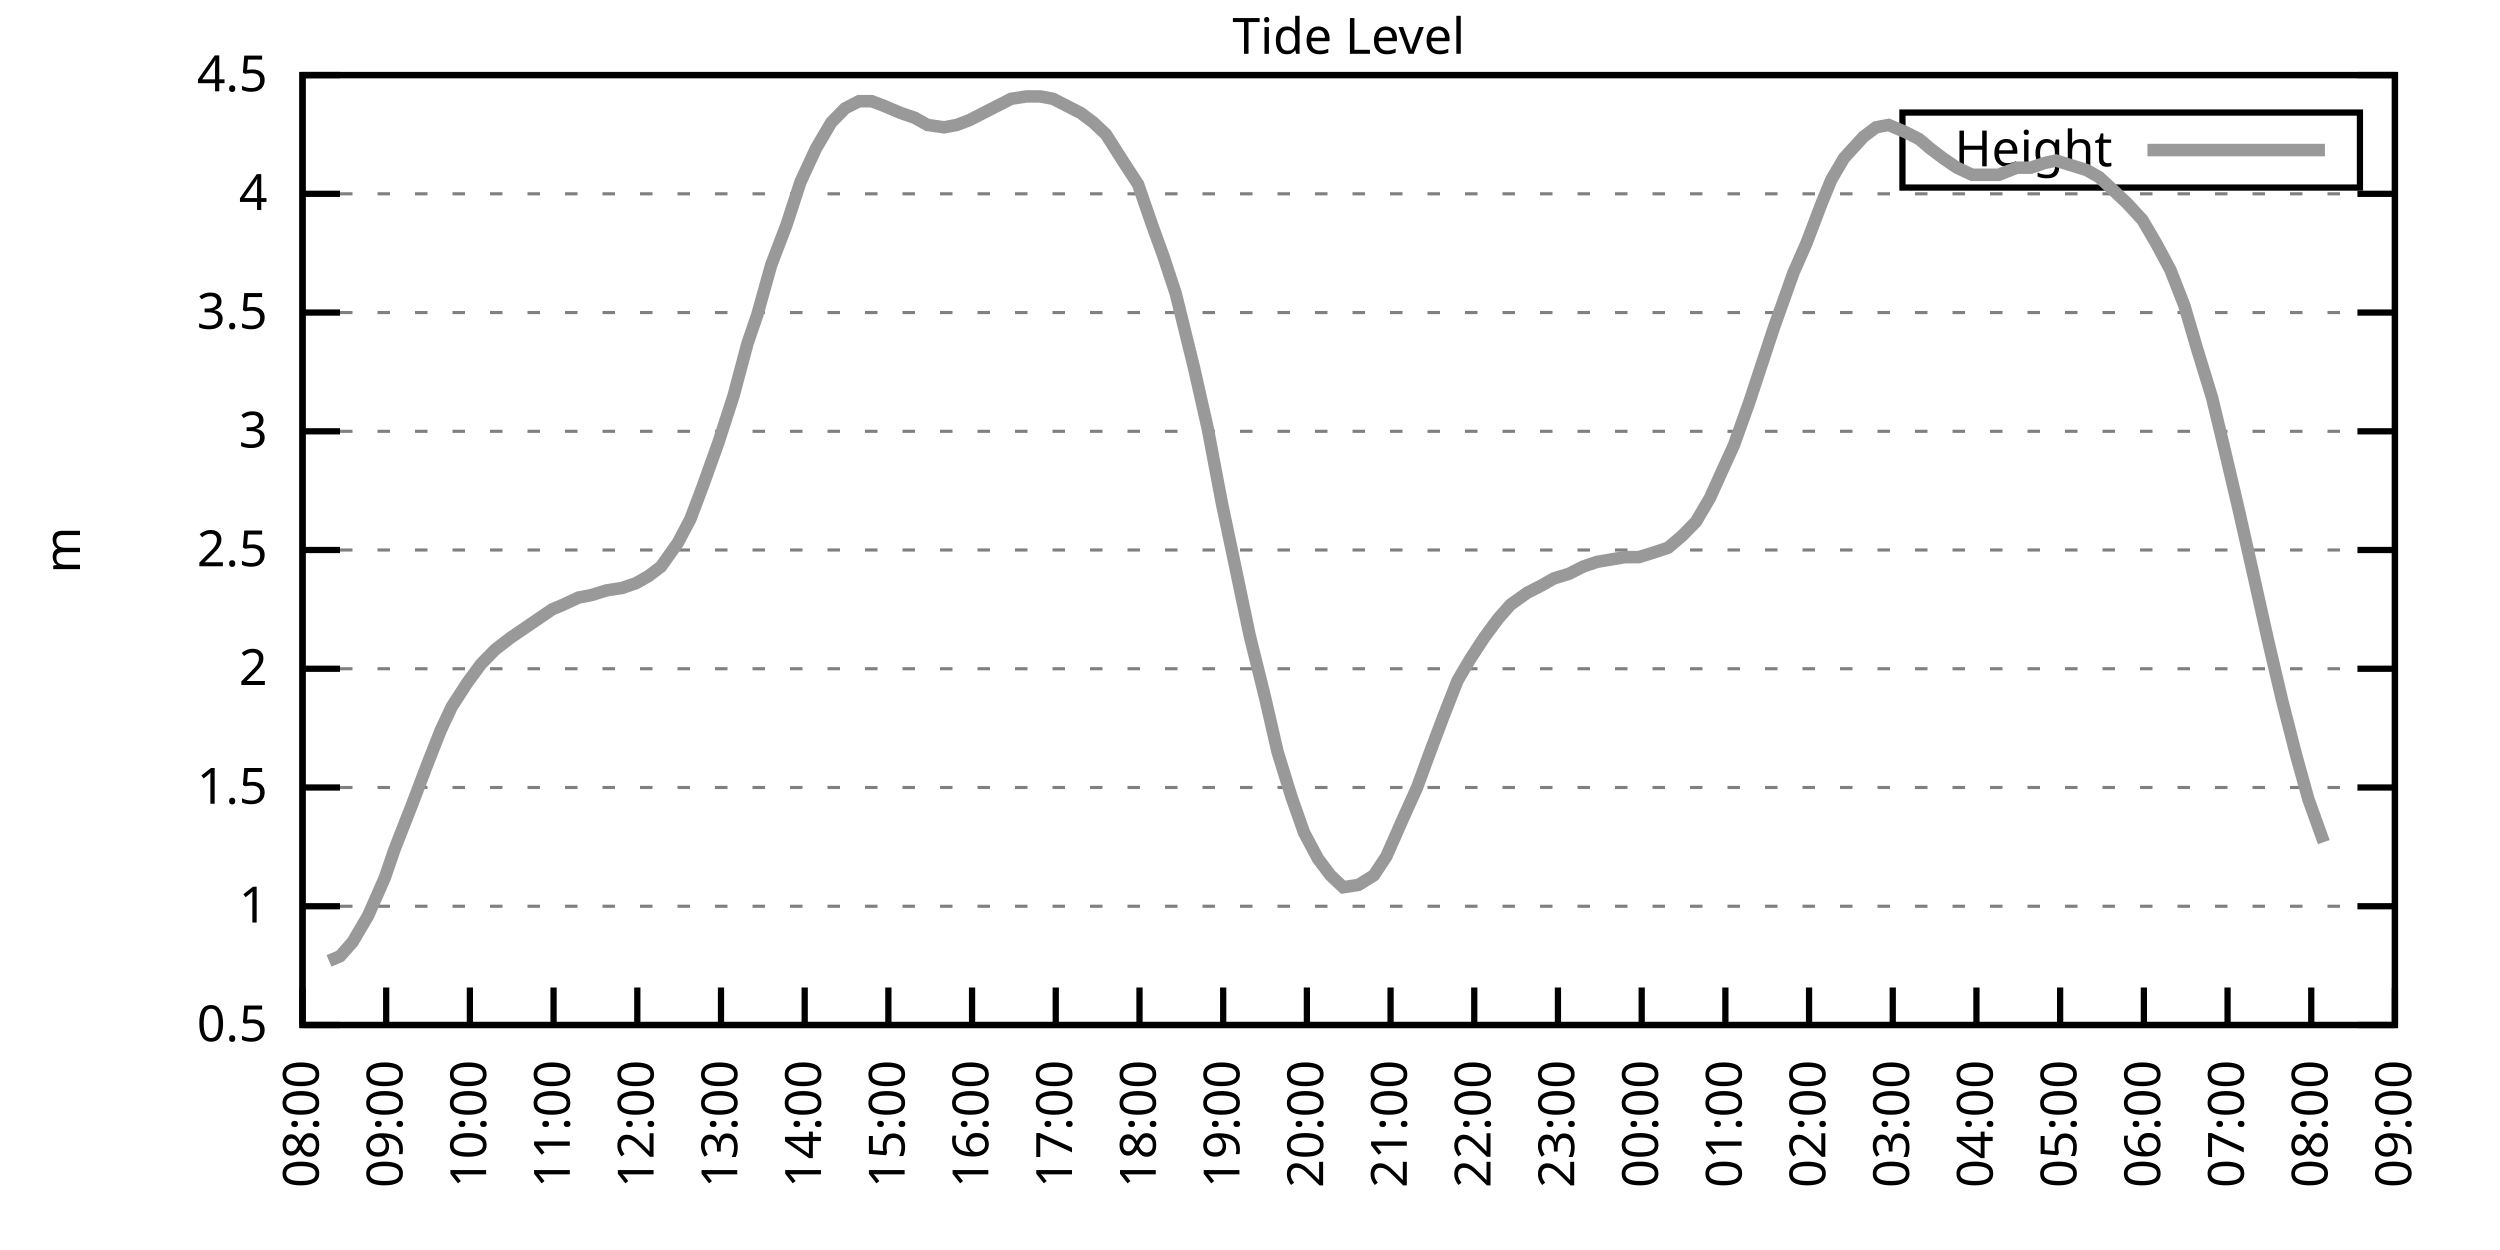
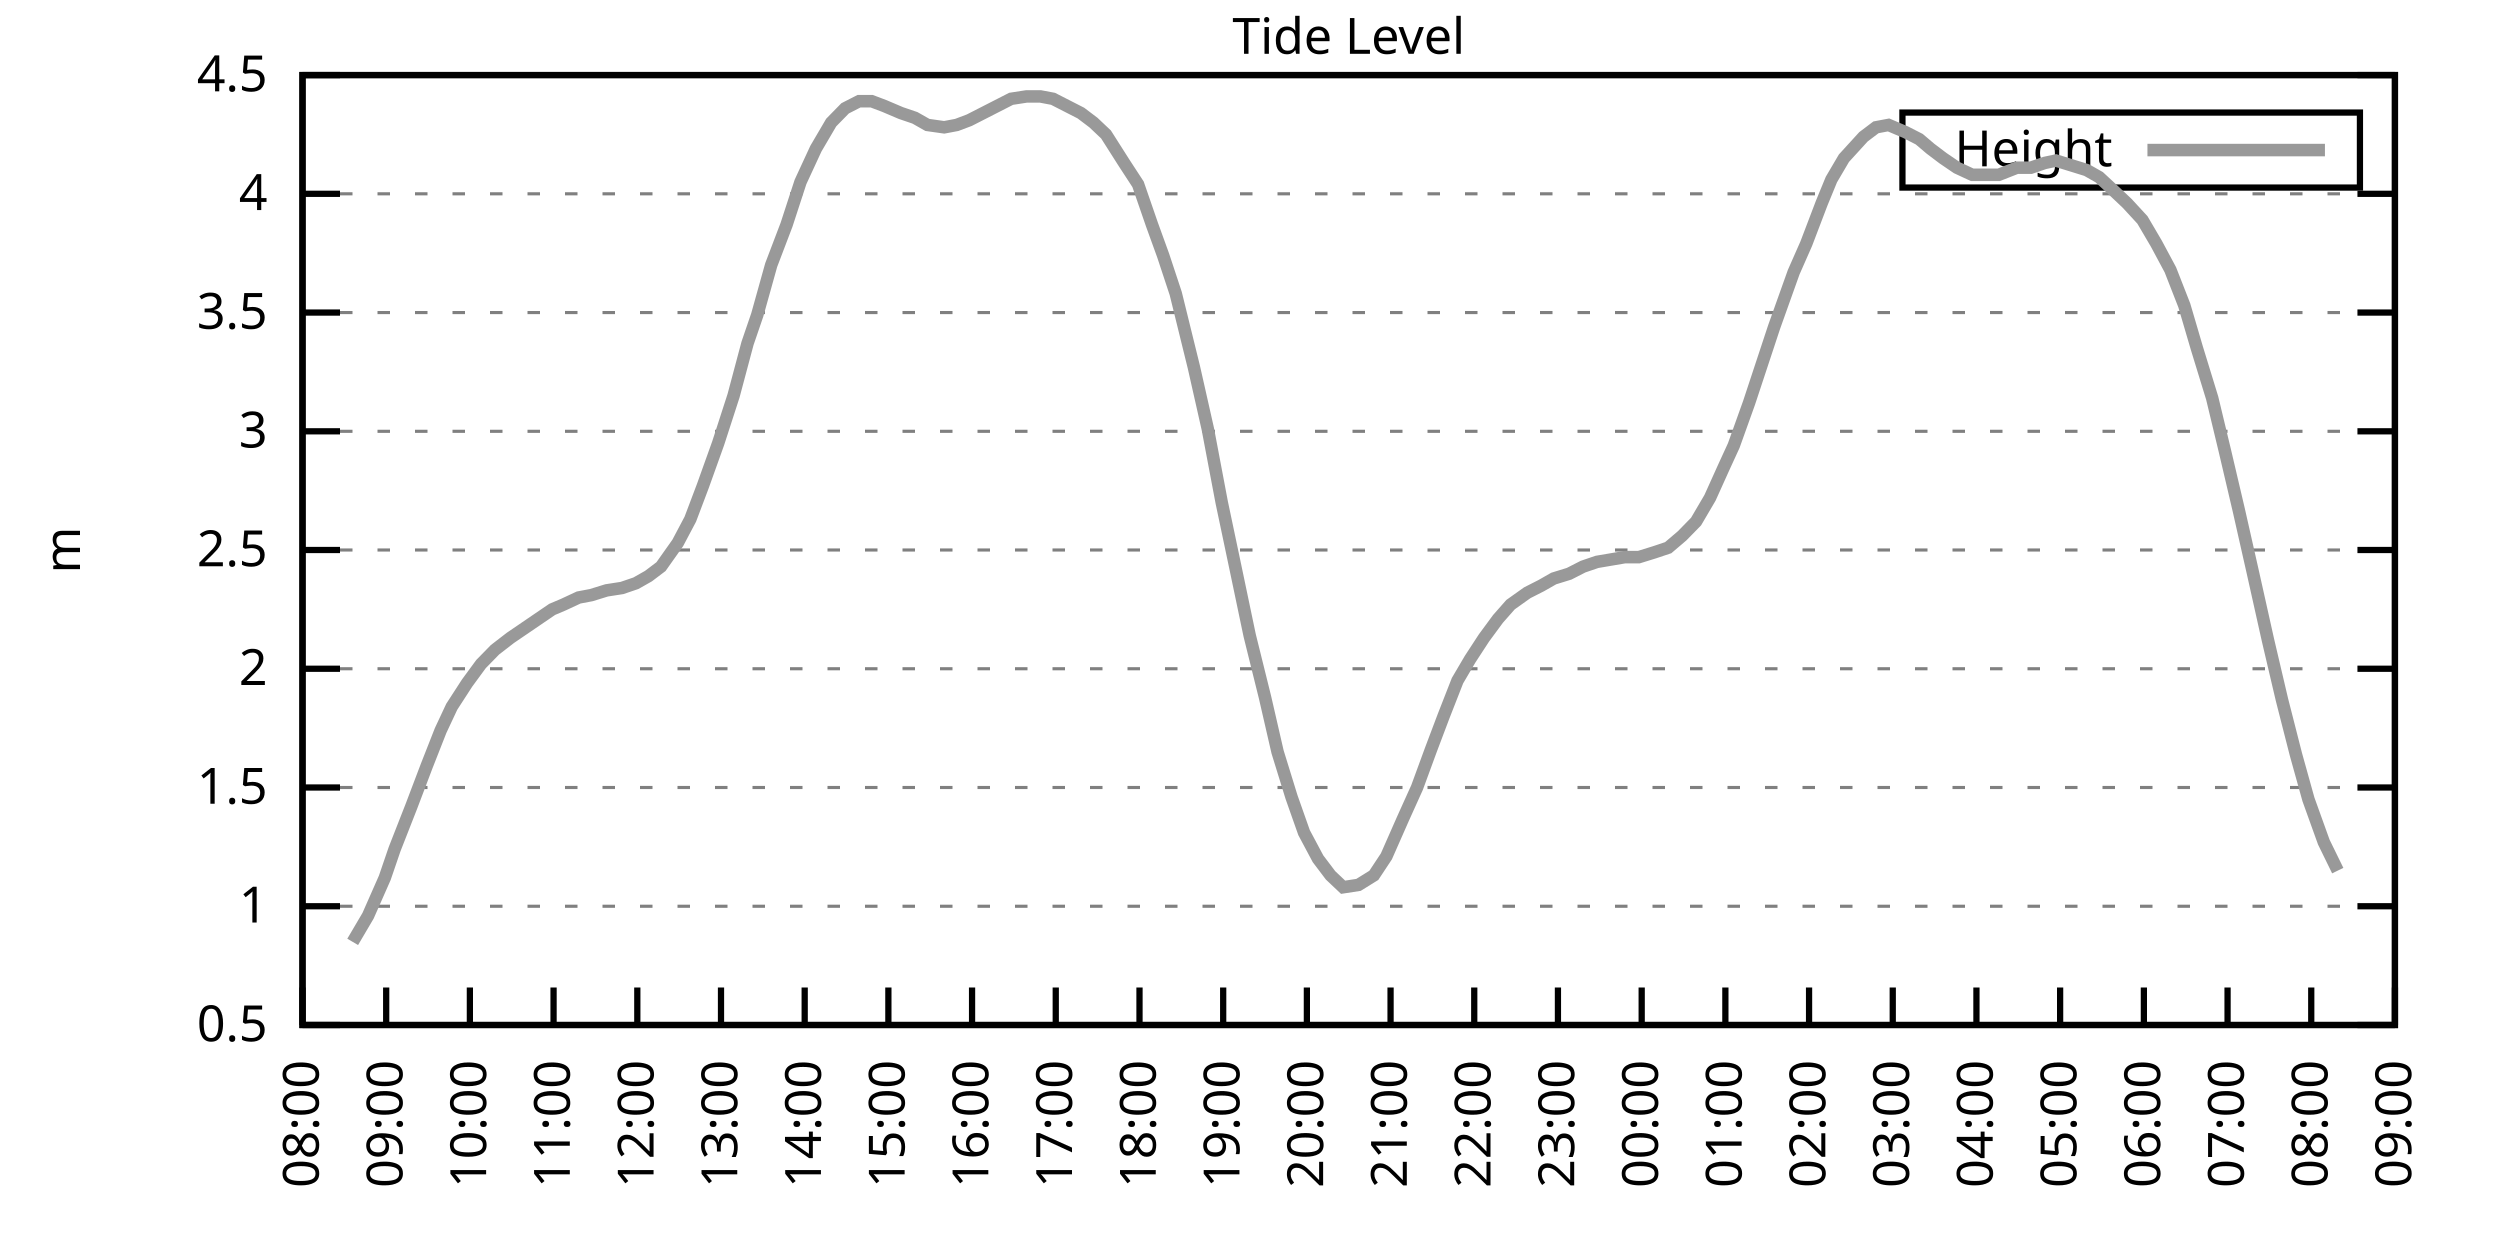
<svg xmlns="http://www.w3.org/2000/svg" xmlns:xlink="http://www.w3.org/1999/xlink" width="400" height="200" viewBox="0 0 400 200">
  <g id="gnuplot_canvas">
    <rect x="0" y="0" width="400" height="200" fill="none" />
    <defs>
      <circle id="gpDot" r="0.5" stroke-width="0.5" stroke="currentColor" />
      <path id="gpPt0" stroke-width="0.333" stroke="currentColor" d="M-1,0 h2 M0,-1 v2" />
      <path id="gpPt1" stroke-width="0.333" stroke="currentColor" d="M-1,-1 L1,1 M1,-1 L-1,1" />
      <path id="gpPt2" stroke-width="0.333" stroke="currentColor" d="M-1,0 L1,0 M0,-1 L0,1 M-1,-1 L1,1 M-1,1 L1,-1" />
      <rect id="gpPt3" stroke-width="0.333" stroke="currentColor" x="-1" y="-1" width="2" height="2" />
      <rect id="gpPt4" stroke-width="0.333" stroke="currentColor" fill="currentColor" x="-1" y="-1" width="2" height="2" />
      <circle id="gpPt5" stroke-width="0.333" stroke="currentColor" cx="0" cy="0" r="1" />
      <use xlink:href="#gpPt5" id="gpPt6" fill="currentColor" stroke="none" />
      <path id="gpPt7" stroke-width="0.333" stroke="currentColor" d="M0,-1.33 L-1.33,0.67 L1.33,0.67 z" />
      <use xlink:href="#gpPt7" id="gpPt8" fill="currentColor" stroke="none" />
      <use xlink:href="#gpPt7" id="gpPt9" stroke="currentColor" transform="rotate(180)" />
      <use xlink:href="#gpPt9" id="gpPt10" fill="currentColor" stroke="none" />
      <use xlink:href="#gpPt3" id="gpPt11" stroke="currentColor" transform="rotate(45)" />
      <use xlink:href="#gpPt11" id="gpPt12" fill="currentColor" stroke="none" />
      <path id="gpPt13" stroke-width="0.333" stroke="currentColor" d="M0,1.330 L1.265,0.411 L0.782,-1.067 L-0.782,-1.076 L-1.265,0.411 z" />
      <use xlink:href="#gpPt13" id="gpPt14" fill="currentColor" stroke="none" />
      <filter id="textbox" filterUnits="objectBoundingBox" x="0" y="0" height="1" width="1">
        <feFlood flood-color="white" flood-opacity="1" result="bgnd" />
        <feComposite in="SourceGraphic" in2="bgnd" operator="atop" />
      </filter>
      <filter id="greybox" filterUnits="objectBoundingBox" x="0" y="0" height="1" width="1">
        <feFlood flood-color="lightgrey" flood-opacity="1" result="grey" />
        <feComposite in="SourceGraphic" in2="grey" operator="atop" />
      </filter>
    </defs>
    <g fill="none" color="white" stroke="currentColor" stroke-width="1.00" stroke-linecap="butt" stroke-linejoin="miter">
</g>
    <g fill="none" color="black" stroke="currentColor" stroke-width="1.00" stroke-linecap="butt" stroke-linejoin="miter">
      <g stroke="none" shape-rendering="crispEdges">
        <polygon fill="rgb(255, 255, 255)" points="48.40,164.00 383.18,164.00 383.18,12.02 48.40,12.02 " />
      </g>
    </g>
    <g fill="none" color="black" stroke="currentColor" stroke-width="1.00" stroke-linecap="butt" stroke-linejoin="miter">
</g>
    <g fill="none" color="black" stroke="black" stroke-width="0.50" stroke-linecap="butt" stroke-linejoin="miter">
</g>
    <g fill="none" color="gray" stroke="currentColor" stroke-width="0.50" stroke-linecap="butt" stroke-linejoin="miter">
      <path stroke="gray" stroke-dasharray="2,4" class="gridline" d="M48.40,164.00 L383.19,164.00  " />
    </g>
    <g fill="none" color="gray" stroke="gray" stroke-width="1.00" stroke-linecap="butt" stroke-linejoin="miter">
</g>
    <g fill="none" color="black" stroke="currentColor" stroke-width="1.00" stroke-linecap="butt" stroke-linejoin="miter">
      <path stroke="black" d="M48.40,164.00 L54.40,164.00 M383.19,164.00 L377.19,164.00  " />
      <g transform="translate(42.80,166.60)" stroke="none" fill="black" font-family="Sans" font-size="8.00" text-anchor="end">
        <text>
          <tspan font-family="Sans"> 0.5</tspan>
        </text>
      </g>
    </g>
    <g fill="none" color="black" stroke="currentColor" stroke-width="1.00" stroke-linecap="butt" stroke-linejoin="miter">
</g>
    <g fill="none" color="black" stroke="black" stroke-width="0.50" stroke-linecap="butt" stroke-linejoin="miter">
</g>
    <g fill="none" color="gray" stroke="currentColor" stroke-width="0.50" stroke-linecap="butt" stroke-linejoin="miter">
      <path stroke="gray" stroke-dasharray="2,4" class="gridline" d="M48.40,145.00 L383.19,145.00  " />
    </g>
    <g fill="none" color="gray" stroke="gray" stroke-width="1.00" stroke-linecap="butt" stroke-linejoin="miter">
</g>
    <g fill="none" color="black" stroke="currentColor" stroke-width="1.00" stroke-linecap="butt" stroke-linejoin="miter">
      <path stroke="black" d="M48.40,145.00 L54.40,145.00 M383.19,145.00 L377.19,145.00  " />
      <g transform="translate(42.80,147.60)" stroke="none" fill="black" font-family="Sans" font-size="8.00" text-anchor="end">
        <text>
          <tspan font-family="Sans"> 1</tspan>
        </text>
      </g>
    </g>
    <g fill="none" color="black" stroke="currentColor" stroke-width="1.00" stroke-linecap="butt" stroke-linejoin="miter">
</g>
    <g fill="none" color="black" stroke="black" stroke-width="0.50" stroke-linecap="butt" stroke-linejoin="miter">
</g>
    <g fill="none" color="gray" stroke="currentColor" stroke-width="0.50" stroke-linecap="butt" stroke-linejoin="miter">
      <path stroke="gray" stroke-dasharray="2,4" class="gridline" d="M48.40,126.00 L383.19,126.00  " />
    </g>
    <g fill="none" color="gray" stroke="gray" stroke-width="1.00" stroke-linecap="butt" stroke-linejoin="miter">
</g>
    <g fill="none" color="black" stroke="currentColor" stroke-width="1.00" stroke-linecap="butt" stroke-linejoin="miter">
      <path stroke="black" d="M48.40,126.00 L54.40,126.00 M383.19,126.00 L377.19,126.00  " />
      <g transform="translate(42.80,128.60)" stroke="none" fill="black" font-family="Sans" font-size="8.00" text-anchor="end">
        <text>
          <tspan font-family="Sans"> 1.5</tspan>
        </text>
      </g>
    </g>
    <g fill="none" color="black" stroke="currentColor" stroke-width="1.00" stroke-linecap="butt" stroke-linejoin="miter">
</g>
    <g fill="none" color="black" stroke="black" stroke-width="0.50" stroke-linecap="butt" stroke-linejoin="miter">
</g>
    <g fill="none" color="gray" stroke="currentColor" stroke-width="0.50" stroke-linecap="butt" stroke-linejoin="miter">
      <path stroke="gray" stroke-dasharray="2,4" class="gridline" d="M48.40,107.00 L383.19,107.00  " />
    </g>
    <g fill="none" color="gray" stroke="gray" stroke-width="1.00" stroke-linecap="butt" stroke-linejoin="miter">
</g>
    <g fill="none" color="black" stroke="currentColor" stroke-width="1.00" stroke-linecap="butt" stroke-linejoin="miter">
      <path stroke="black" d="M48.40,107.00 L54.40,107.00 M383.19,107.00 L377.19,107.00  " />
      <g transform="translate(42.80,109.60)" stroke="none" fill="black" font-family="Sans" font-size="8.00" text-anchor="end">
        <text>
          <tspan font-family="Sans"> 2</tspan>
        </text>
      </g>
    </g>
    <g fill="none" color="black" stroke="currentColor" stroke-width="1.00" stroke-linecap="butt" stroke-linejoin="miter">
</g>
    <g fill="none" color="black" stroke="black" stroke-width="0.50" stroke-linecap="butt" stroke-linejoin="miter">
</g>
    <g fill="none" color="gray" stroke="currentColor" stroke-width="0.50" stroke-linecap="butt" stroke-linejoin="miter">
      <path stroke="gray" stroke-dasharray="2,4" class="gridline" d="M48.40,88.00 L383.19,88.00  " />
    </g>
    <g fill="none" color="gray" stroke="gray" stroke-width="1.00" stroke-linecap="butt" stroke-linejoin="miter">
</g>
    <g fill="none" color="black" stroke="currentColor" stroke-width="1.00" stroke-linecap="butt" stroke-linejoin="miter">
      <path stroke="black" d="M48.40,88.00 L54.40,88.00 M383.19,88.00 L377.19,88.00  " />
      <g transform="translate(42.80,90.60)" stroke="none" fill="black" font-family="Sans" font-size="8.00" text-anchor="end">
        <text>
          <tspan font-family="Sans"> 2.5</tspan>
        </text>
      </g>
    </g>
    <g fill="none" color="black" stroke="currentColor" stroke-width="1.00" stroke-linecap="butt" stroke-linejoin="miter">
</g>
    <g fill="none" color="black" stroke="black" stroke-width="0.50" stroke-linecap="butt" stroke-linejoin="miter">
</g>
    <g fill="none" color="gray" stroke="currentColor" stroke-width="0.50" stroke-linecap="butt" stroke-linejoin="miter">
      <path stroke="gray" stroke-dasharray="2,4" class="gridline" d="M48.40,69.01 L383.19,69.01  " />
    </g>
    <g fill="none" color="gray" stroke="gray" stroke-width="1.00" stroke-linecap="butt" stroke-linejoin="miter">
</g>
    <g fill="none" color="black" stroke="currentColor" stroke-width="1.00" stroke-linecap="butt" stroke-linejoin="miter">
      <path stroke="black" d="M48.40,69.01 L54.40,69.01 M383.19,69.01 L377.19,69.01  " />
      <g transform="translate(42.80,71.61)" stroke="none" fill="black" font-family="Sans" font-size="8.00" text-anchor="end">
        <text>
          <tspan font-family="Sans"> 3</tspan>
        </text>
      </g>
    </g>
    <g fill="none" color="black" stroke="currentColor" stroke-width="1.00" stroke-linecap="butt" stroke-linejoin="miter">
</g>
    <g fill="none" color="black" stroke="black" stroke-width="0.50" stroke-linecap="butt" stroke-linejoin="miter">
</g>
    <g fill="none" color="gray" stroke="currentColor" stroke-width="0.50" stroke-linecap="butt" stroke-linejoin="miter">
      <path stroke="gray" stroke-dasharray="2,4" class="gridline" d="M48.40,50.01 L383.19,50.01  " />
    </g>
    <g fill="none" color="gray" stroke="gray" stroke-width="1.00" stroke-linecap="butt" stroke-linejoin="miter">
</g>
    <g fill="none" color="black" stroke="currentColor" stroke-width="1.00" stroke-linecap="butt" stroke-linejoin="miter">
      <path stroke="black" d="M48.40,50.01 L54.40,50.01 M383.19,50.01 L377.19,50.01  " />
      <g transform="translate(42.80,52.61)" stroke="none" fill="black" font-family="Sans" font-size="8.00" text-anchor="end">
        <text>
          <tspan font-family="Sans"> 3.5</tspan>
        </text>
      </g>
    </g>
    <g fill="none" color="black" stroke="currentColor" stroke-width="1.00" stroke-linecap="butt" stroke-linejoin="miter">
</g>
    <g fill="none" color="black" stroke="black" stroke-width="0.50" stroke-linecap="butt" stroke-linejoin="miter">
</g>
    <g fill="none" color="gray" stroke="currentColor" stroke-width="0.50" stroke-linecap="butt" stroke-linejoin="miter">
      <path stroke="gray" stroke-dasharray="2,4" class="gridline" d="M48.40,31.01 L383.19,31.01  " />
    </g>
    <g fill="none" color="gray" stroke="gray" stroke-width="1.00" stroke-linecap="butt" stroke-linejoin="miter">
</g>
    <g fill="none" color="black" stroke="currentColor" stroke-width="1.00" stroke-linecap="butt" stroke-linejoin="miter">
      <path stroke="black" d="M48.40,31.01 L54.40,31.01 M383.19,31.01 L377.19,31.01  " />
      <g transform="translate(42.80,33.61)" stroke="none" fill="black" font-family="Sans" font-size="8.00" text-anchor="end">
        <text>
          <tspan font-family="Sans"> 4</tspan>
        </text>
      </g>
    </g>
    <g fill="none" color="black" stroke="currentColor" stroke-width="1.00" stroke-linecap="butt" stroke-linejoin="miter">
</g>
    <g fill="none" color="black" stroke="black" stroke-width="0.50" stroke-linecap="butt" stroke-linejoin="miter">
</g>
    <g fill="none" color="gray" stroke="currentColor" stroke-width="0.50" stroke-linecap="butt" stroke-linejoin="miter">
      <path stroke="gray" stroke-dasharray="2,4" class="gridline" d="M48.40,12.01 L383.19,12.01  " />
    </g>
    <g fill="none" color="gray" stroke="gray" stroke-width="1.00" stroke-linecap="butt" stroke-linejoin="miter">
</g>
    <g fill="none" color="black" stroke="currentColor" stroke-width="1.00" stroke-linecap="butt" stroke-linejoin="miter">
      <path stroke="black" d="M48.40,12.01 L54.40,12.01 M383.19,12.01 L377.19,12.01  " />
      <g transform="translate(42.80,14.61)" stroke="none" fill="black" font-family="Sans" font-size="8.00" text-anchor="end">
        <text>
          <tspan font-family="Sans"> 4.5</tspan>
        </text>
      </g>
    </g>
    <g fill="none" color="black" stroke="currentColor" stroke-width="1.00" stroke-linecap="butt" stroke-linejoin="miter">
      <path stroke="black" d="M48.40,164.00 L48.40,158.00  " />
      <g transform="translate(51.00,169.60) rotate(270.00)" stroke="none" fill="black" font-family="Sans" font-size="8.00" text-anchor="end">
        <text>
          <tspan font-family="Sans">08:00</tspan>
        </text>
      </g>
    </g>
    <g fill="none" color="black" stroke="currentColor" stroke-width="1.00" stroke-linecap="butt" stroke-linejoin="miter">
      <path stroke="black" d="M61.79,164.00 L61.79,158.00  " />
      <g transform="translate(64.39,169.60) rotate(270.00)" stroke="none" fill="black" font-family="Sans" font-size="8.00" text-anchor="end">
        <text>
          <tspan font-family="Sans">09:00</tspan>
        </text>
      </g>
    </g>
    <g fill="none" color="black" stroke="currentColor" stroke-width="1.00" stroke-linecap="butt" stroke-linejoin="miter">
      <path stroke="black" d="M75.18,164.00 L75.18,158.00  " />
      <g transform="translate(77.78,169.60) rotate(270.00)" stroke="none" fill="black" font-family="Sans" font-size="8.00" text-anchor="end">
        <text>
          <tspan font-family="Sans">10:00</tspan>
        </text>
      </g>
    </g>
    <g fill="none" color="black" stroke="currentColor" stroke-width="1.00" stroke-linecap="butt" stroke-linejoin="miter">
      <path stroke="black" d="M88.57,164.00 L88.57,158.00  " />
      <g transform="translate(91.17,169.60) rotate(270.00)" stroke="none" fill="black" font-family="Sans" font-size="8.00" text-anchor="end">
        <text>
          <tspan font-family="Sans">11:00</tspan>
        </text>
      </g>
    </g>
    <g fill="none" color="black" stroke="currentColor" stroke-width="1.00" stroke-linecap="butt" stroke-linejoin="miter">
      <path stroke="black" d="M101.97,164.00 L101.97,158.00  " />
      <g transform="translate(104.57,169.60) rotate(270.00)" stroke="none" fill="black" font-family="Sans" font-size="8.00" text-anchor="end">
        <text>
          <tspan font-family="Sans">12:00</tspan>
        </text>
      </g>
    </g>
    <g fill="none" color="black" stroke="currentColor" stroke-width="1.00" stroke-linecap="butt" stroke-linejoin="miter">
      <path stroke="black" d="M115.36,164.00 L115.36,158.00  " />
      <g transform="translate(117.96,169.60) rotate(270.00)" stroke="none" fill="black" font-family="Sans" font-size="8.00" text-anchor="end">
        <text>
          <tspan font-family="Sans">13:00</tspan>
        </text>
      </g>
    </g>
    <g fill="none" color="black" stroke="currentColor" stroke-width="1.00" stroke-linecap="butt" stroke-linejoin="miter">
      <path stroke="black" d="M128.75,164.00 L128.75,158.00  " />
      <g transform="translate(131.35,169.60) rotate(270.00)" stroke="none" fill="black" font-family="Sans" font-size="8.00" text-anchor="end">
        <text>
          <tspan font-family="Sans">14:00</tspan>
        </text>
      </g>
    </g>
    <g fill="none" color="black" stroke="currentColor" stroke-width="1.00" stroke-linecap="butt" stroke-linejoin="miter">
      <path stroke="black" d="M142.14,164.00 L142.14,158.00  " />
      <g transform="translate(144.74,169.60) rotate(270.00)" stroke="none" fill="black" font-family="Sans" font-size="8.00" text-anchor="end">
        <text>
          <tspan font-family="Sans">15:00</tspan>
        </text>
      </g>
    </g>
    <g fill="none" color="black" stroke="currentColor" stroke-width="1.00" stroke-linecap="butt" stroke-linejoin="miter">
      <path stroke="black" d="M155.53,164.00 L155.53,158.00  " />
      <g transform="translate(158.13,169.60) rotate(270.00)" stroke="none" fill="black" font-family="Sans" font-size="8.00" text-anchor="end">
        <text>
          <tspan font-family="Sans">16:00</tspan>
        </text>
      </g>
    </g>
    <g fill="none" color="black" stroke="currentColor" stroke-width="1.00" stroke-linecap="butt" stroke-linejoin="miter">
      <path stroke="black" d="M168.92,164.00 L168.92,158.00  " />
      <g transform="translate(171.52,169.60) rotate(270.00)" stroke="none" fill="black" font-family="Sans" font-size="8.00" text-anchor="end">
        <text>
          <tspan font-family="Sans">17:00</tspan>
        </text>
      </g>
    </g>
    <g fill="none" color="black" stroke="currentColor" stroke-width="1.00" stroke-linecap="butt" stroke-linejoin="miter">
      <path stroke="black" d="M182.32,164.00 L182.32,158.00  " />
      <g transform="translate(184.92,169.60) rotate(270.00)" stroke="none" fill="black" font-family="Sans" font-size="8.00" text-anchor="end">
        <text>
          <tspan font-family="Sans">18:00</tspan>
        </text>
      </g>
    </g>
    <g fill="none" color="black" stroke="currentColor" stroke-width="1.00" stroke-linecap="butt" stroke-linejoin="miter">
      <path stroke="black" d="M195.71,164.00 L195.71,158.00  " />
      <g transform="translate(198.31,169.60) rotate(270.00)" stroke="none" fill="black" font-family="Sans" font-size="8.00" text-anchor="end">
        <text>
          <tspan font-family="Sans">19:00</tspan>
        </text>
      </g>
    </g>
    <g fill="none" color="black" stroke="currentColor" stroke-width="1.00" stroke-linecap="butt" stroke-linejoin="miter">
      <path stroke="black" d="M209.10,164.00 L209.10,158.00  " />
      <g transform="translate(211.70,169.60) rotate(270.00)" stroke="none" fill="black" font-family="Sans" font-size="8.00" text-anchor="end">
        <text>
          <tspan font-family="Sans">20:00</tspan>
        </text>
      </g>
    </g>
    <g fill="none" color="black" stroke="currentColor" stroke-width="1.00" stroke-linecap="butt" stroke-linejoin="miter">
      <path stroke="black" d="M222.49,164.00 L222.49,158.00  " />
      <g transform="translate(225.09,169.60) rotate(270.00)" stroke="none" fill="black" font-family="Sans" font-size="8.00" text-anchor="end">
        <text>
          <tspan font-family="Sans">21:00</tspan>
        </text>
      </g>
    </g>
    <g fill="none" color="black" stroke="currentColor" stroke-width="1.00" stroke-linecap="butt" stroke-linejoin="miter">
      <path stroke="black" d="M235.88,164.00 L235.88,158.00  " />
      <g transform="translate(238.48,169.60) rotate(270.00)" stroke="none" fill="black" font-family="Sans" font-size="8.00" text-anchor="end">
        <text>
          <tspan font-family="Sans">22:00</tspan>
        </text>
      </g>
    </g>
    <g fill="none" color="black" stroke="currentColor" stroke-width="1.00" stroke-linecap="butt" stroke-linejoin="miter">
      <path stroke="black" d="M249.27,164.00 L249.27,158.00  " />
      <g transform="translate(251.87,169.60) rotate(270.00)" stroke="none" fill="black" font-family="Sans" font-size="8.00" text-anchor="end">
        <text>
          <tspan font-family="Sans">23:00</tspan>
        </text>
      </g>
    </g>
    <g fill="none" color="black" stroke="currentColor" stroke-width="1.00" stroke-linecap="butt" stroke-linejoin="miter">
      <path stroke="black" d="M262.67,164.00 L262.67,158.00  " />
      <g transform="translate(265.27,169.60) rotate(270.00)" stroke="none" fill="black" font-family="Sans" font-size="8.00" text-anchor="end">
        <text>
          <tspan font-family="Sans">00:00</tspan>
        </text>
      </g>
    </g>
    <g fill="none" color="black" stroke="currentColor" stroke-width="1.00" stroke-linecap="butt" stroke-linejoin="miter">
      <path stroke="black" d="M276.06,164.00 L276.06,158.00  " />
      <g transform="translate(278.66,169.60) rotate(270.00)" stroke="none" fill="black" font-family="Sans" font-size="8.00" text-anchor="end">
        <text>
          <tspan font-family="Sans">01:00</tspan>
        </text>
      </g>
    </g>
    <g fill="none" color="black" stroke="currentColor" stroke-width="1.00" stroke-linecap="butt" stroke-linejoin="miter">
      <path stroke="black" d="M289.45,164.00 L289.45,158.00  " />
      <g transform="translate(292.05,169.60) rotate(270.00)" stroke="none" fill="black" font-family="Sans" font-size="8.00" text-anchor="end">
        <text>
          <tspan font-family="Sans">02:00</tspan>
        </text>
      </g>
    </g>
    <g fill="none" color="black" stroke="currentColor" stroke-width="1.00" stroke-linecap="butt" stroke-linejoin="miter">
      <path stroke="black" d="M302.84,164.00 L302.84,158.00  " />
      <g transform="translate(305.44,169.60) rotate(270.00)" stroke="none" fill="black" font-family="Sans" font-size="8.00" text-anchor="end">
        <text>
          <tspan font-family="Sans">03:00</tspan>
        </text>
      </g>
    </g>
    <g fill="none" color="black" stroke="currentColor" stroke-width="1.00" stroke-linecap="butt" stroke-linejoin="miter">
      <path stroke="black" d="M316.23,164.00 L316.23,158.00  " />
      <g transform="translate(318.83,169.60) rotate(270.00)" stroke="none" fill="black" font-family="Sans" font-size="8.00" text-anchor="end">
        <text>
          <tspan font-family="Sans">04:00</tspan>
        </text>
      </g>
    </g>
    <g fill="none" color="black" stroke="currentColor" stroke-width="1.00" stroke-linecap="butt" stroke-linejoin="miter">
      <path stroke="black" d="M329.62,164.00 L329.62,158.00  " />
      <g transform="translate(332.22,169.60) rotate(270.00)" stroke="none" fill="black" font-family="Sans" font-size="8.00" text-anchor="end">
        <text>
          <tspan font-family="Sans">05:00</tspan>
        </text>
      </g>
    </g>
    <g fill="none" color="black" stroke="currentColor" stroke-width="1.00" stroke-linecap="butt" stroke-linejoin="miter">
      <path stroke="black" d="M343.02,164.00 L343.02,158.00  " />
      <g transform="translate(345.62,169.60) rotate(270.00)" stroke="none" fill="black" font-family="Sans" font-size="8.00" text-anchor="end">
        <text>
          <tspan font-family="Sans">06:00</tspan>
        </text>
      </g>
    </g>
    <g fill="none" color="black" stroke="currentColor" stroke-width="1.00" stroke-linecap="butt" stroke-linejoin="miter">
      <path stroke="black" d="M356.41,164.00 L356.41,158.00  " />
      <g transform="translate(359.01,169.60) rotate(270.00)" stroke="none" fill="black" font-family="Sans" font-size="8.00" text-anchor="end">
        <text>
          <tspan font-family="Sans">07:00</tspan>
        </text>
      </g>
    </g>
    <g fill="none" color="black" stroke="currentColor" stroke-width="1.00" stroke-linecap="butt" stroke-linejoin="miter">
      <path stroke="black" d="M369.80,164.00 L369.80,158.00  " />
      <g transform="translate(372.40,169.60) rotate(270.00)" stroke="none" fill="black" font-family="Sans" font-size="8.00" text-anchor="end">
        <text>
          <tspan font-family="Sans">08:00</tspan>
        </text>
      </g>
    </g>
    <g fill="none" color="black" stroke="currentColor" stroke-width="1.00" stroke-linecap="butt" stroke-linejoin="miter">
      <path stroke="black" d="M383.19,164.00 L383.19,158.00  " />
      <g transform="translate(385.79,169.60) rotate(270.00)" stroke="none" fill="black" font-family="Sans" font-size="8.00" text-anchor="end">
        <text>
          <tspan font-family="Sans">09:00</tspan>
        </text>
      </g>
    </g>
    <g fill="none" color="black" stroke="currentColor" stroke-width="1.00" stroke-linecap="butt" stroke-linejoin="miter">
</g>
    <g fill="none" color="black" stroke="currentColor" stroke-width="1.00" stroke-linecap="butt" stroke-linejoin="miter">
      <path stroke="black" d="M48.40,12.01 L48.40,164.00 L383.19,164.00 L383.19,12.01 L48.40,12.01 Z  " />
    </g>
    <g fill="none" color="black" stroke="currentColor" stroke-width="1.00" stroke-linecap="butt" stroke-linejoin="miter">
</g>
    <g fill="none" color="black" stroke="currentColor" stroke-width="1.00" stroke-linecap="butt" stroke-linejoin="miter">
      <path stroke="black" d="M304.39,30.01 L304.39,18.01 L377.59,18.01 L377.59,30.01 L304.39,30.01 Z  " />
    </g>
    <g id="Tide_level_plot_1">
      <g fill="none" color="white" stroke="black" stroke-width="2.00" stroke-linecap="butt" stroke-linejoin="miter">
</g>
      <g fill="none" color="black" stroke="currentColor" stroke-width="2.00" stroke-linecap="butt" stroke-linejoin="miter">
        <g transform="translate(337.99,26.61)" stroke="none" fill="black" font-family="Sans" font-size="8.00" text-anchor="end">
          <text>
            <tspan font-family="Sans">Height</tspan>
          </text>
        </g>
      </g>
      <g fill="none" color="black" stroke="currentColor" stroke-width="2.00" stroke-linecap="butt" stroke-linejoin="miter">
-         <path stroke="rgb(153, 153, 153)" d="M343.59,24.01 L371.99,24.01 M52.64,153.74 L54.43,152.98 L56.43,150.70 L58.89,146.52 L61.57,140.44 L63.13,135.88   L65.81,129.04 L68.26,122.58 L70.50,116.88 L72.28,113.08 L74.74,109.28 L76.97,106.24 L79.20,103.96 L81.66,102.06   L83.89,100.54 L86.12,99.02 L88.35,97.50 L90.14,96.74 L92.59,95.60 L94.60,95.22 L97.06,94.46 L99.51,94.08   L101.74,93.32 L103.75,92.18 L105.76,90.66 L108.44,86.87 L110.45,83.07 L112.46,77.75 L114.91,70.91 L117.37,63.31   L119.60,54.95 L121.16,50.39 L123.39,42.41 L125.85,35.95 L128.08,29.11 L130.54,23.79 L132.99,19.61 L135.22,17.33   L137.45,16.19 L139.46,16.19 L141.47,16.95 L144.15,18.09 L146.38,18.85 L148.39,19.99 L151.07,20.37 L153.08,19.99   L155.09,19.23 L157.32,18.09 L159.55,16.95 L161.78,15.81 L164.24,15.43 L166.47,15.43 L168.48,15.81 L170.71,16.95   L172.94,18.09 L174.95,19.61 L176.96,21.51 L179.86,26.07 L182.09,29.49 L184.32,35.95 L186.11,40.89 L188.12,46.97   L191.02,58.75 L193.25,68.63 L195.48,80.41 L197.72,91.04 L199.95,101.68 L202.40,111.56 L204.41,120.30 L206.64,127.52   L208.65,133.22 L210.88,137.40 L212.89,140.06 L214.90,141.96 L217.36,141.58 L219.81,140.06 L221.82,137.02 L224.50,130.94   L226.73,126.00 L228.96,119.92 L230.97,114.60 L233.20,108.90 L235.21,105.48 L237.44,102.06 L239.68,99.02 L241.69,96.74   L244.36,94.84 L246.60,93.70 L248.60,92.56 L251.06,91.80 L253.29,90.66 L255.52,89.90 L257.76,89.52 L259.99,89.14   L262.22,89.14 L264.67,88.38 L266.91,87.63 L269.14,85.73 L271.37,83.45 L273.60,79.65 L275.83,74.71 L277.40,71.29   L279.85,64.45 L281.86,58.37 L283.87,52.29 L286.99,43.55 L289.00,38.99 L291.46,32.53 L293.02,28.73 L295.03,25.31   L298.15,21.89 L300.16,20.37 L302.17,19.99 L304.85,21.13 L307.08,22.27 L308.87,23.79 L310.88,25.31 L313.11,26.83   L315.56,27.97 L317.79,27.97 L319.80,27.97 L322.70,26.83 L324.94,26.83 L327.17,26.07 L328.95,25.69 L331.41,26.45   L333.86,27.21 L335.87,28.35 L338.33,30.63 L340.34,32.53 L342.79,35.19 L345.02,38.99 L347.26,43.17 L349.49,48.87   L351.50,55.71 L353.95,63.69 L355.96,72.05 L358.19,81.55 L360.42,91.42 L362.88,102.44 L365.11,111.94 L367.34,120.68   L369.35,127.90 L371.81,134.74  " />
+         <path stroke="rgb(153, 153, 153)" d="M343.59,24.01 L371.99,24.01 M56.43,150.70 L58.89,146.52 L61.57,140.44 L63.13,135.88 L65.81,129.04 L68.26,122.58   L70.50,116.88 L72.28,113.08 L74.74,109.28 L76.97,106.24 L79.20,103.96 L81.66,102.06 L83.89,100.54 L86.12,99.02   L88.35,97.50 L90.14,96.74 L92.59,95.60 L94.60,95.22 L97.06,94.46 L99.51,94.08 L101.74,93.32 L103.75,92.18   L105.76,90.66 L108.44,86.87 L110.45,83.07 L112.46,77.75 L114.91,70.91 L117.37,63.31 L119.60,54.95 L121.16,50.39   L123.39,42.41 L125.85,35.95 L128.08,29.11 L130.54,23.79 L132.99,19.61 L135.22,17.33 L137.45,16.19 L139.46,16.19   L141.47,16.95 L144.15,18.09 L146.38,18.85 L148.39,19.99 L151.07,20.37 L153.08,19.99 L155.09,19.23 L157.32,18.09   L159.55,16.95 L161.78,15.81 L164.24,15.43 L166.47,15.43 L168.48,15.81 L170.71,16.95 L172.94,18.09 L174.95,19.61   L176.96,21.51 L179.86,26.07 L182.09,29.49 L184.32,35.95 L186.11,40.89 L188.12,46.97 L191.02,58.75 L193.25,68.63   L195.48,80.41 L197.72,91.04 L199.95,101.68 L202.40,111.56 L204.41,120.30 L206.64,127.52 L208.65,133.22 L210.88,137.40   L212.89,140.06 L214.90,141.96 L217.36,141.58 L219.81,140.06 L221.82,137.02 L224.50,130.94 L226.73,126.00 L228.96,119.92   L230.97,114.60 L233.20,108.90 L235.21,105.48 L237.44,102.06 L239.68,99.02 L241.69,96.74 L244.36,94.84 L246.60,93.70   L248.60,92.56 L251.06,91.80 L253.29,90.66 L255.52,89.90 L257.76,89.52 L259.99,89.14 L262.22,89.14 L264.67,88.38   L266.91,87.63 L269.14,85.73 L271.37,83.45 L273.60,79.65 L275.83,74.71 L277.40,71.29 L279.85,64.45 L281.86,58.37   L283.87,52.29 L286.99,43.55 L289.00,38.99 L291.46,32.53 L293.02,28.73 L295.03,25.31 L298.15,21.89 L300.16,20.37   L302.17,19.99 L304.85,21.13 L307.08,22.27 L308.87,23.79 L310.88,25.31 L313.11,26.83 L315.56,27.97 L317.79,27.97   L319.80,27.97 L322.70,26.83 L324.94,26.83 L327.17,26.07 L328.95,25.69 L331.41,26.45 L333.86,27.21 L335.87,28.35   L338.33,30.63 L340.34,32.53 L342.79,35.19 L345.02,38.99 L347.26,43.17 L349.49,48.87 L351.50,55.71 L353.95,63.69   L355.96,72.05 L358.19,81.55 L360.42,91.42 L362.88,102.44 L365.11,111.94 L367.34,120.68 L369.35,127.90 L371.81,134.74   L374.04,139.30  " />
      </g>
    </g>
    <g fill="none" color="black" stroke="currentColor" stroke-width="2.00" stroke-linecap="butt" stroke-linejoin="miter">
</g>
    <g fill="none" color="black" stroke="black" stroke-width="1.00" stroke-linecap="butt" stroke-linejoin="miter">
</g>
    <g fill="none" color="black" stroke="currentColor" stroke-width="1.00" stroke-linecap="butt" stroke-linejoin="miter">
      <path stroke="black" d="M48.40,12.01 L48.40,164.00 L383.19,164.00 L383.19,12.01 L48.40,12.01 Z  " />
      <g transform="translate(12.80,88.01) rotate(270.00)" stroke="none" fill="black" font-family="Sans" font-size="8.00" text-anchor="middle">
        <text>
          <tspan font-family="Sans">m</tspan>
        </text>
      </g>
    </g>
    <g fill="none" color="black" stroke="currentColor" stroke-width="1.00" stroke-linecap="butt" stroke-linejoin="miter">
</g>
    <g fill="none" color="black" stroke="currentColor" stroke-width="1.00" stroke-linecap="butt" stroke-linejoin="miter">
      <g transform="translate(215.79,8.61)" stroke="none" fill="black" font-family="Sans" font-size="8.00" text-anchor="middle">
        <text>
          <tspan font-family="Sans">Tide Level</tspan>
        </text>
      </g>
    </g>
    <g fill="none" color="black" stroke="currentColor" stroke-width="1.00" stroke-linecap="butt" stroke-linejoin="miter">
</g>
  </g>
</svg>
